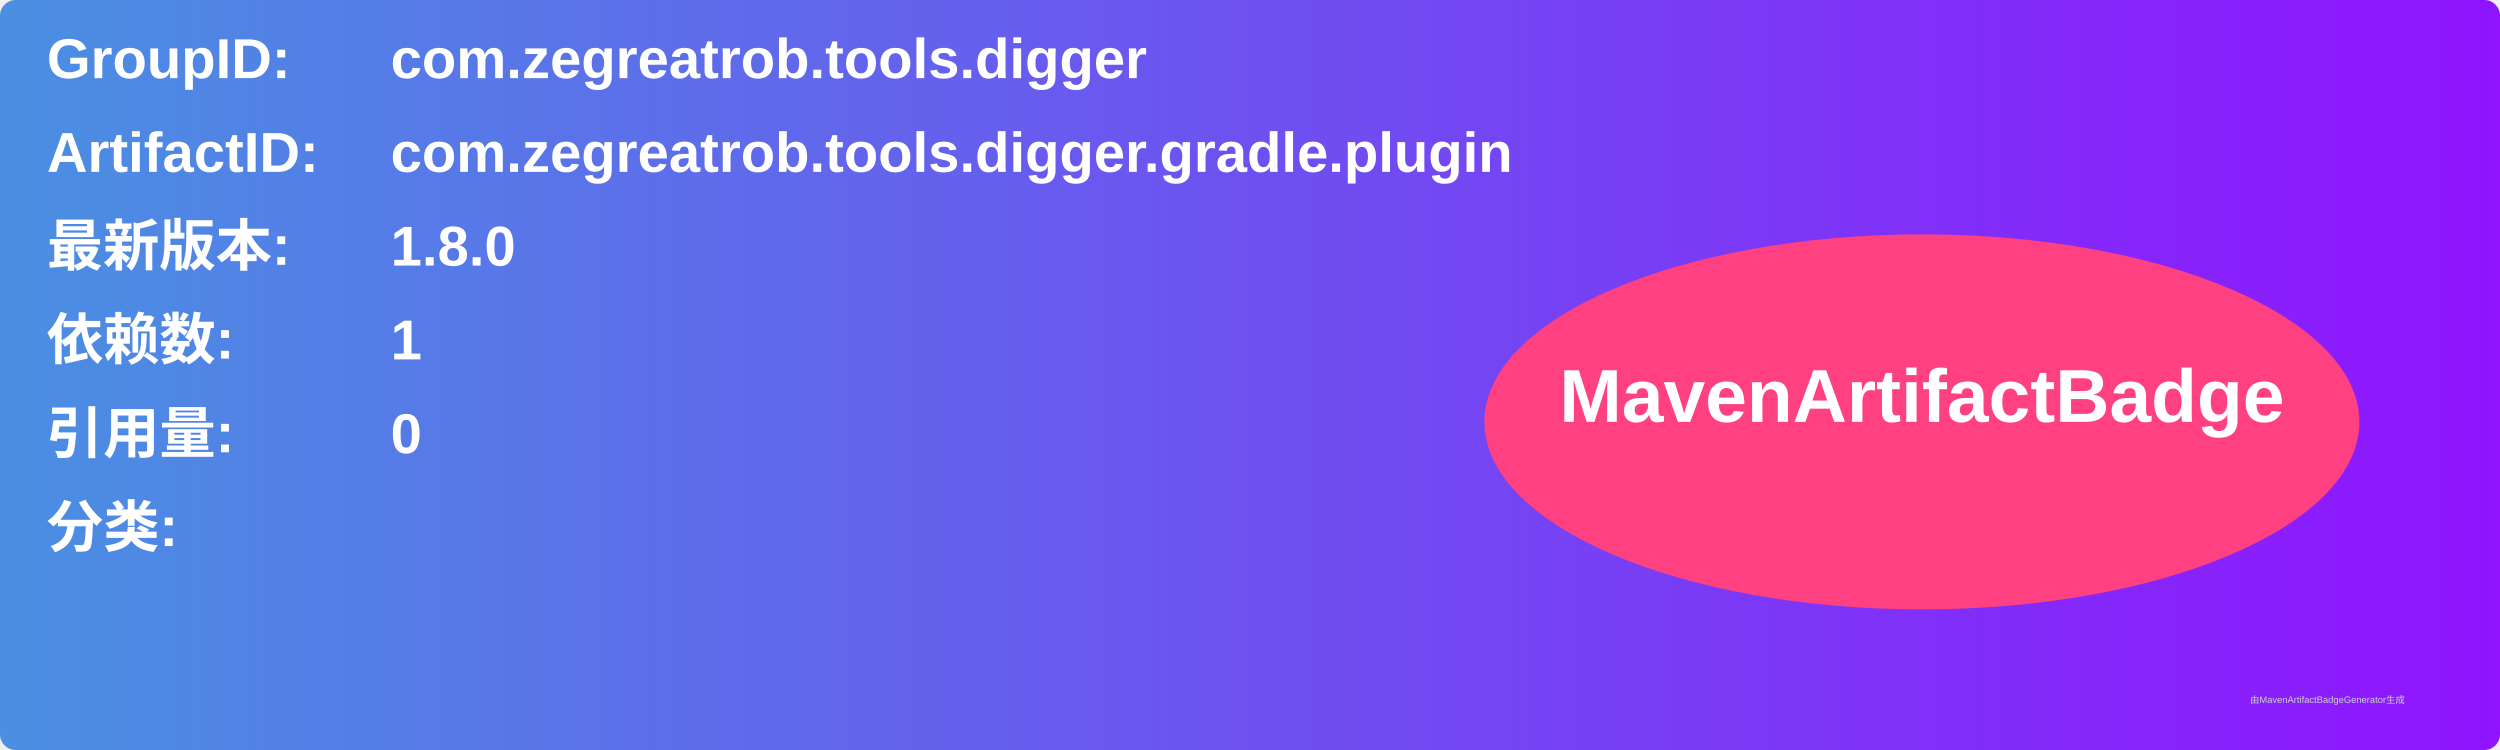
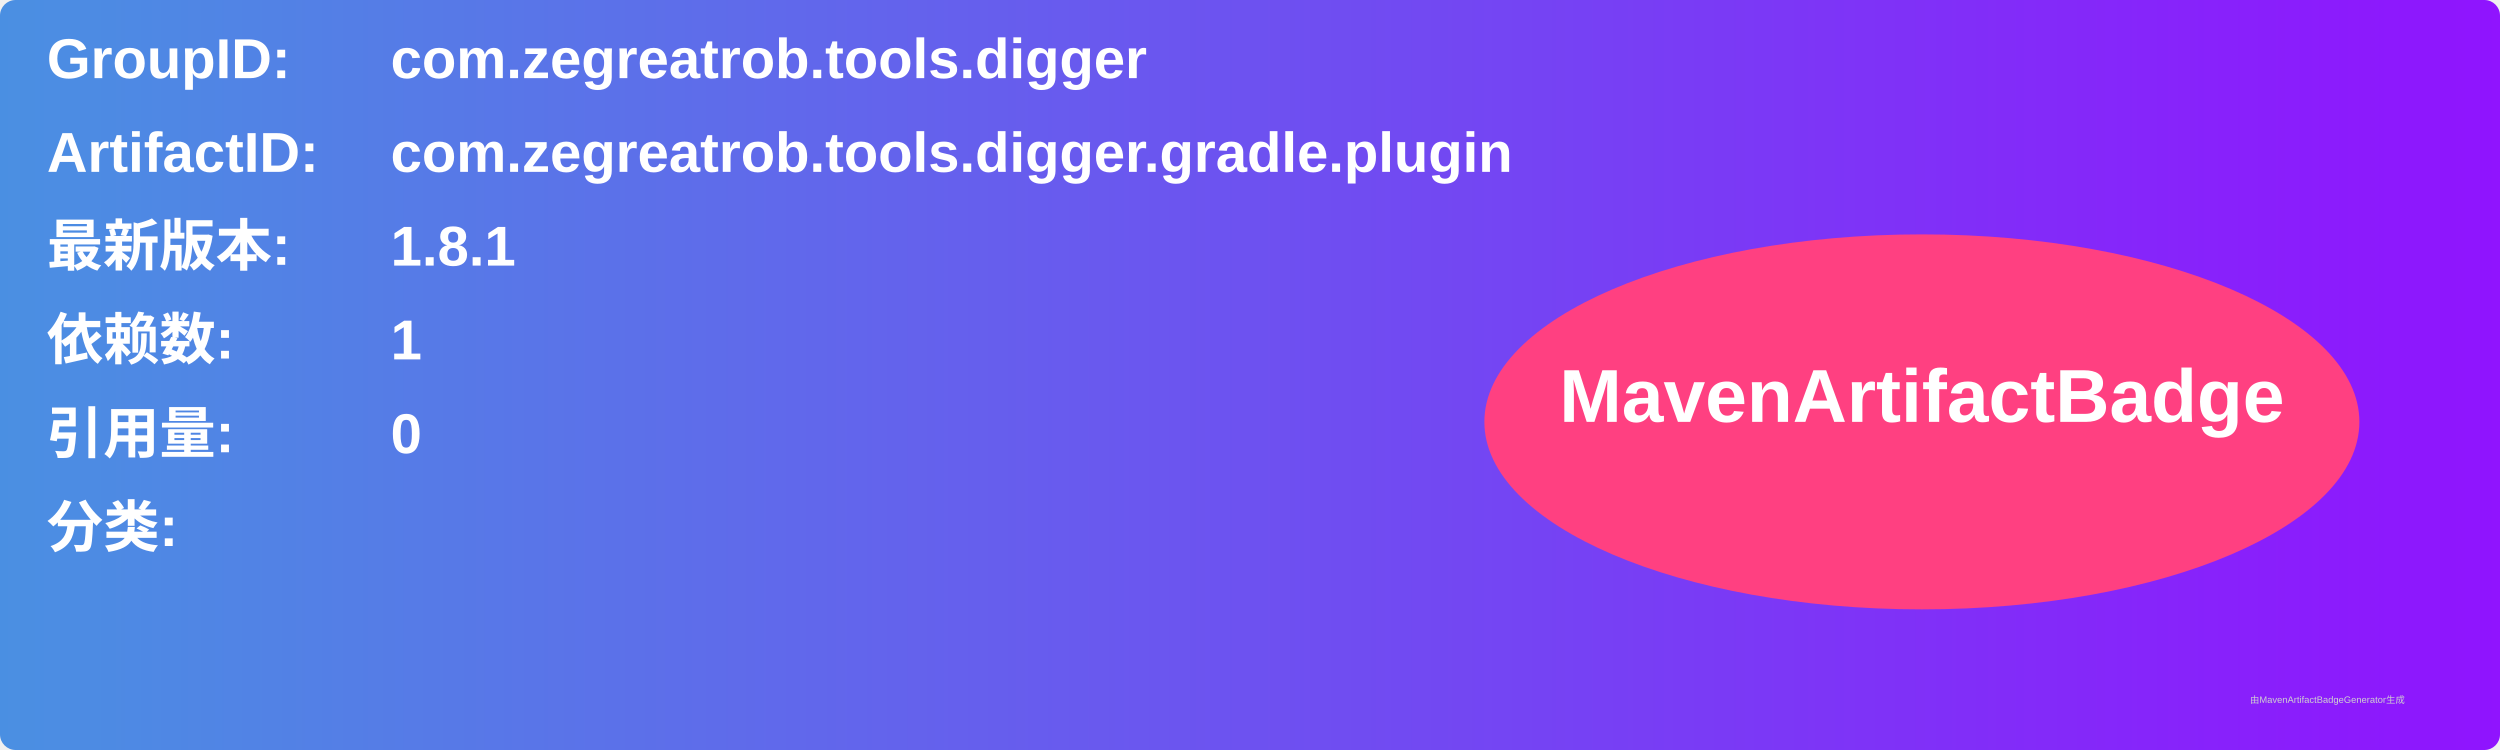
<svg xmlns="http://www.w3.org/2000/svg" width="800" height="240" viewBox="0 0 800 240">
  <linearGradient id="grad" x1="0%" y1="0%" x2="100%" y2="0%">
    <stop offset="0%" stop-color="#4a90e2" />
    <stop offset="100%" stop-color="#9013fe" />
  </linearGradient>
  <rect width="100%" height="100%" rx="5" ry="5" fill="url(#grad)" />
  <g transform="translate(15, 15)">
    <text x="0" y="10" font-family="Arial" font-size="18" fill="white" font-weight="bold" width="260">GroupID:</text>
    <text x="110" y="10" font-family="Arial" font-size="18" fill="white" font-weight="bold" width="460">com.zegreatrob.tools.digger</text>
    <text x="0" y="40" font-family="Arial" font-size="18" fill="white" font-weight="bold" width="260">ArtifactID:</text>
    <text x="110" y="40" font-family="Arial" font-size="18" fill="white" font-weight="bold" width="460">com.zegreatrob.tools.digger.gradle.plugin</text>
    <text x="0" y="70" font-family="Arial" font-size="18" fill="white" font-weight="bold">最新版本:</text>
    <text x="110" y="70" font-family="Arial" font-size="18" fill="white" font-weight="bold">
-       <tspan font-weight="bold">1.8.0</tspan>
+       <tspan font-weight="bold">1.8.1</tspan>
    </text>
    <text x="0" y="100" font-family="Arial" font-size="18" fill="white" font-weight="bold">依赖数: </text>
    <text x="110" y="100" font-family="Arial" font-size="18" fill="white">
      <tspan font-weight="bold">1</tspan>
    </text>
    <text x="0" y="130" font-family="Arial" font-size="18" fill="white" font-weight="bold">引用量: </text>
    <text x="110" y="130" font-family="Arial" font-size="18" fill="white">
      <tspan font-weight="bold">0</tspan>
    </text>
    <text x="0" y="160" font-family="Arial" font-size="18" fill="white" font-weight="bold">分类:</text>
    <text x="10" y="190" font-family="Arial" font-size="10" fill="white">
      <tspan font-weight="bold" />
    </text>
    <ellipse cx="600" cy="120" rx="140" ry="60" fill="#ff4081" />
    <text x="600" y="120" text-anchor="middle" font-family="Arial" font-size="24" fill="white" font-weight="bold">MavenArtifactBadge</text>
  </g>
  <text x="720" y="225" font-family="Arial" font-size="3" fill="#d0d0d0">由MavenArtifactBadgeGenerator生成</text>
</svg>
